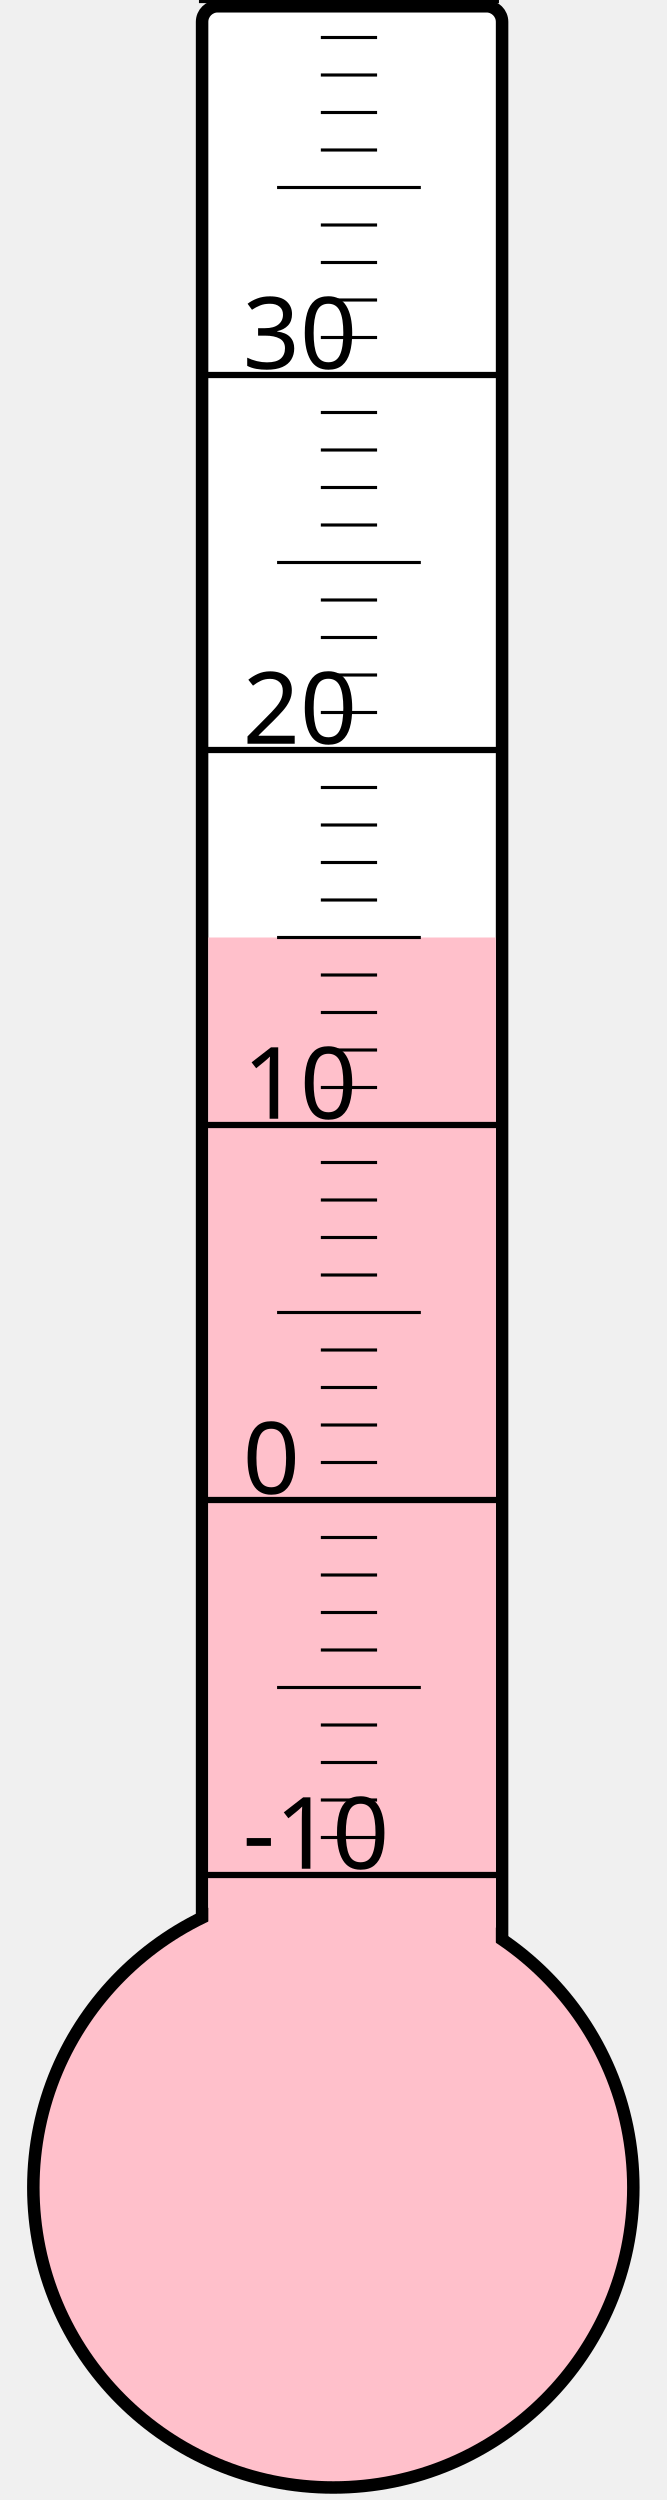
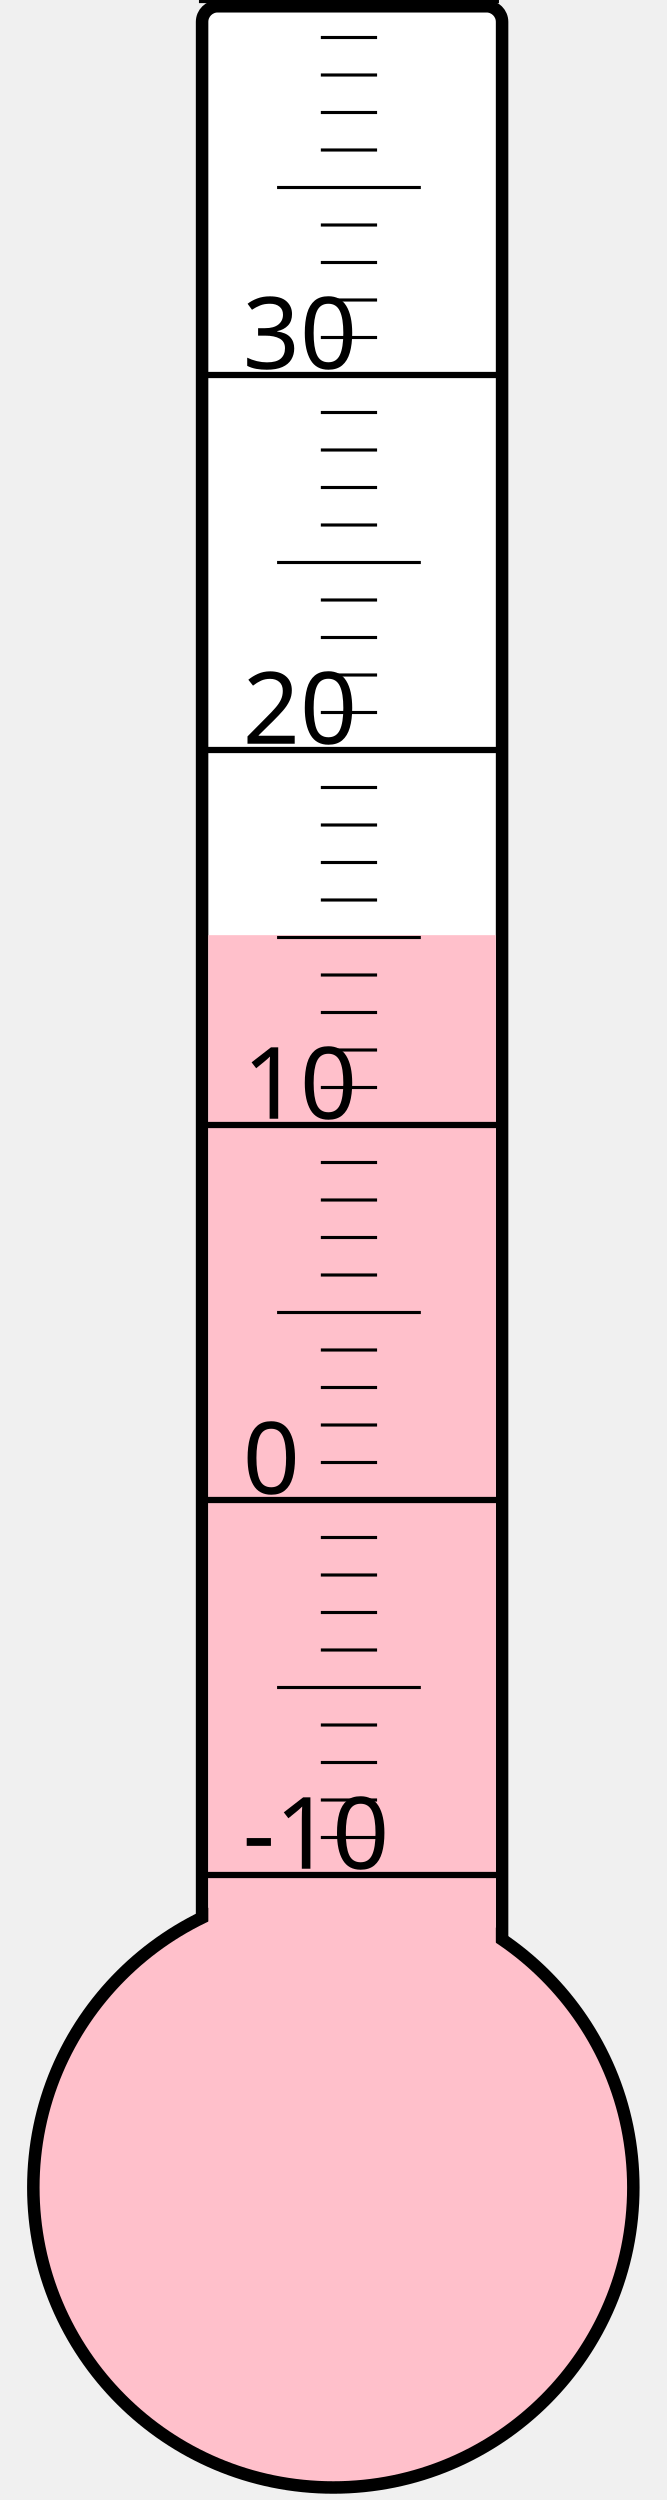
<svg xmlns="http://www.w3.org/2000/svg" width="40px" height="150px" viewBox="0 0 200 800">
  <rect width="200" height="800" x="0" y="0" style="fill: #ffffeb; fill-opacity: 0;" />
  <rect width="96" height="680" x="58" y="2" rx="5" ry="5" style="fill: white; fill-opacity: 1; stroke: black; stroke-width: 4;" />
  <circle cx="100" cy="700" r="96" style="fill: pink; stroke: black; stroke-width: 4;" />
-   <rect width="92" height="400.0" x="60" y="300.0" style="fill: pink; fill-opacity: 1; stroke-width: 0;" />
+   <rect width="92" height="400.75" x="60" y="299.25" style="fill: pink; fill-opacity: 1; stroke-width: 0;" />
  <text x="71" y="598" style="font-family: sans-serif; font-size: 24pt;">-10</text>
  <text x="71" y="478" style="font-family: sans-serif; font-size: 24pt;">0</text>
  <text x="71" y="358" style="font-family: sans-serif; font-size: 24pt;">10</text>
  <text x="71" y="238" style="font-family: sans-serif; font-size: 24pt;">20</text>
  <text x="71" y="118" style="font-family: sans-serif; font-size: 24pt;">30</text>
  <g style="stroke: black;">
    <line x1="57" y1="600" x2="153" y2="600" style="stroke-width: 2;" />
    <line x1="96" y1="588" x2="114" y2="588" style="stroke-width: 1;" />
    <line x1="96" y1="576" x2="114" y2="576" style="stroke-width: 1;" />
    <line x1="96" y1="564" x2="114" y2="564" style="stroke-width: 1;" />
    <line x1="96" y1="552" x2="114" y2="552" style="stroke-width: 1;" />
    <line x1="82" y1="540" x2="128" y2="540" style="stroke-width: 1;" />
    <line x1="96" y1="528" x2="114" y2="528" style="stroke-width: 1;" />
    <line x1="96" y1="516" x2="114" y2="516" style="stroke-width: 1;" />
    <line x1="96" y1="504" x2="114" y2="504" style="stroke-width: 1;" />
    <line x1="96" y1="492" x2="114" y2="492" style="stroke-width: 1;" />
    <line x1="57" y1="480" x2="153" y2="480" style="stroke-width: 2;" />
    <line x1="96" y1="468" x2="114" y2="468" style="stroke-width: 1;" />
    <line x1="96" y1="456" x2="114" y2="456" style="stroke-width: 1;" />
    <line x1="96" y1="444" x2="114" y2="444" style="stroke-width: 1;" />
    <line x1="96" y1="432" x2="114" y2="432" style="stroke-width: 1;" />
    <line x1="82" y1="420" x2="128" y2="420" style="stroke-width: 1;" />
    <line x1="96" y1="408" x2="114" y2="408" style="stroke-width: 1;" />
    <line x1="96" y1="396" x2="114" y2="396" style="stroke-width: 1;" />
    <line x1="96" y1="384" x2="114" y2="384" style="stroke-width: 1;" />
    <line x1="96" y1="372" x2="114" y2="372" style="stroke-width: 1;" />
    <line x1="57" y1="360" x2="153" y2="360" style="stroke-width: 2;" />
    <line x1="96" y1="348" x2="114" y2="348" style="stroke-width: 1;" />
    <line x1="96" y1="336" x2="114" y2="336" style="stroke-width: 1;" />
    <line x1="96" y1="324" x2="114" y2="324" style="stroke-width: 1;" />
    <line x1="96" y1="312" x2="114" y2="312" style="stroke-width: 1;" />
    <line x1="82" y1="300" x2="128" y2="300" style="stroke-width: 1;" />
    <line x1="96" y1="288" x2="114" y2="288" style="stroke-width: 1;" />
    <line x1="96" y1="276" x2="114" y2="276" style="stroke-width: 1;" />
    <line x1="96" y1="264" x2="114" y2="264" style="stroke-width: 1;" />
    <line x1="96" y1="252" x2="114" y2="252" style="stroke-width: 1;" />
    <line x1="57" y1="240" x2="153" y2="240" style="stroke-width: 2;" />
    <line x1="96" y1="228" x2="114" y2="228" style="stroke-width: 1;" />
    <line x1="96" y1="216" x2="114" y2="216" style="stroke-width: 1;" />
    <line x1="96" y1="204" x2="114" y2="204" style="stroke-width: 1;" />
    <line x1="96" y1="192" x2="114" y2="192" style="stroke-width: 1;" />
    <line x1="82" y1="180" x2="128" y2="180" style="stroke-width: 1;" />
    <line x1="96" y1="168" x2="114" y2="168" style="stroke-width: 1;" />
    <line x1="96" y1="156" x2="114" y2="156" style="stroke-width: 1;" />
    <line x1="96" y1="144" x2="114" y2="144" style="stroke-width: 1;" />
    <line x1="96" y1="132" x2="114" y2="132" style="stroke-width: 1;" />
    <line x1="57" y1="120" x2="153" y2="120" style="stroke-width: 2;" />
    <line x1="96" y1="108" x2="114" y2="108" style="stroke-width: 1;" />
    <line x1="96" y1="96" x2="114" y2="96" style="stroke-width: 1;" />
    <line x1="96" y1="84" x2="114" y2="84" style="stroke-width: 1;" />
    <line x1="96" y1="72" x2="114" y2="72" style="stroke-width: 1;" />
    <line x1="82" y1="60" x2="128" y2="60" style="stroke-width: 1;" />
    <line x1="96" y1="48" x2="114" y2="48" style="stroke-width: 1;" />
    <line x1="96" y1="36" x2="114" y2="36" style="stroke-width: 1;" />
    <line x1="96" y1="24" x2="114" y2="24" style="stroke-width: 1;" />
    <line x1="96" y1="12" x2="114" y2="12" style="stroke-width: 1;" />
    <line x1="57" y1="0" x2="153" y2="0" style="stroke-width: 2;" />
  </g>
</svg>
